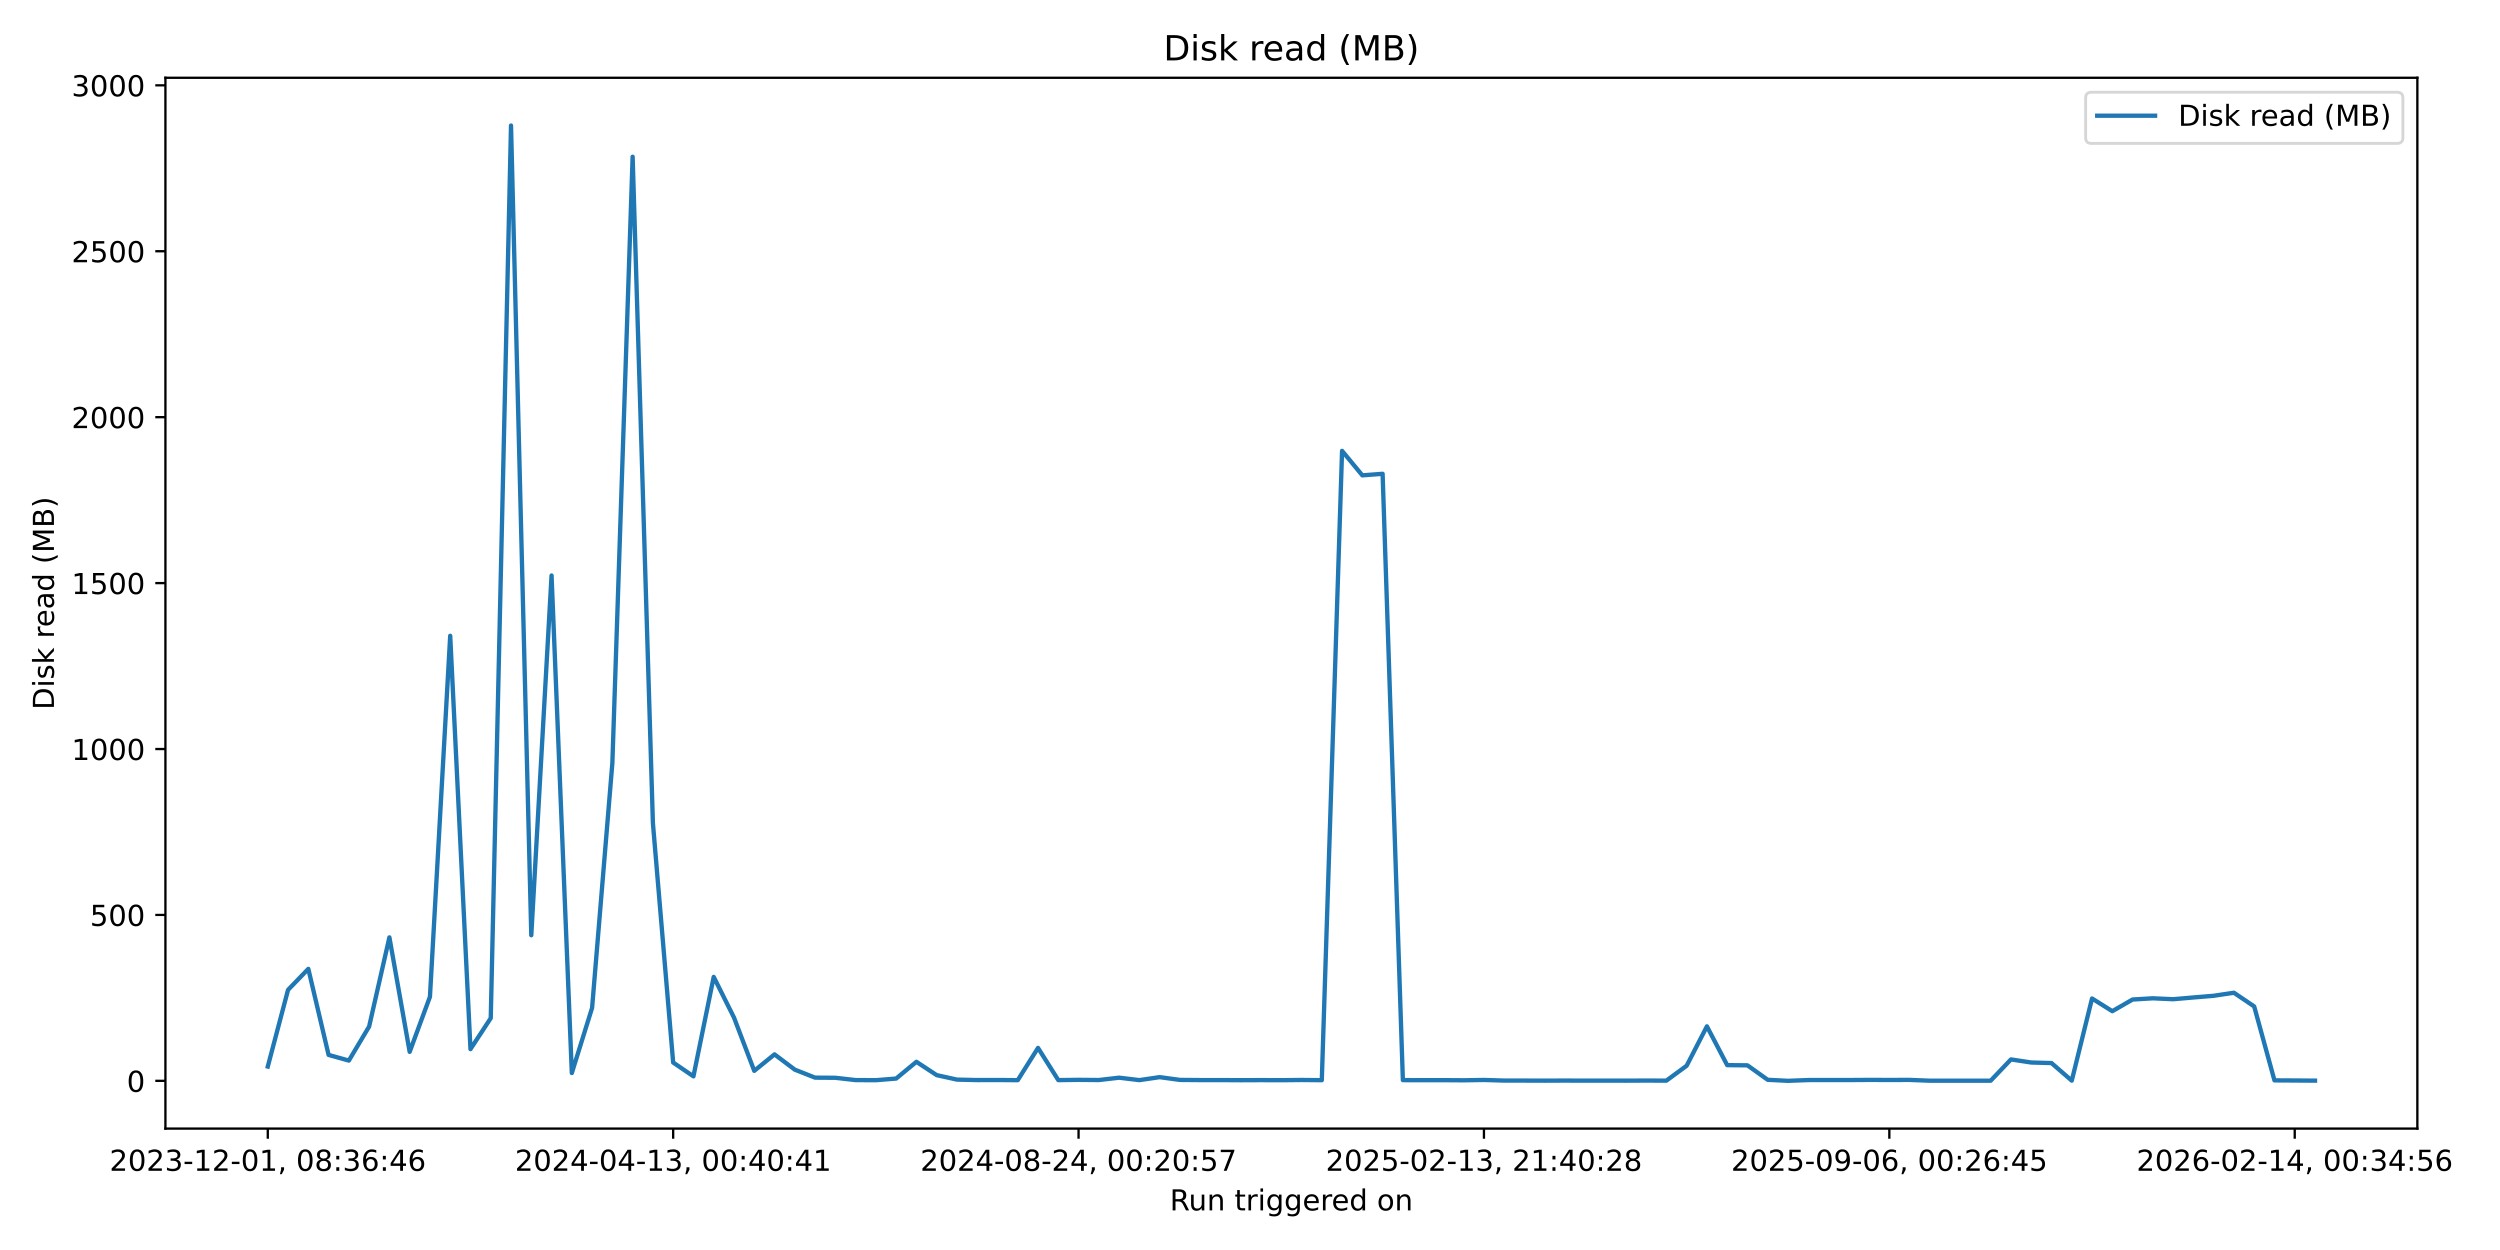
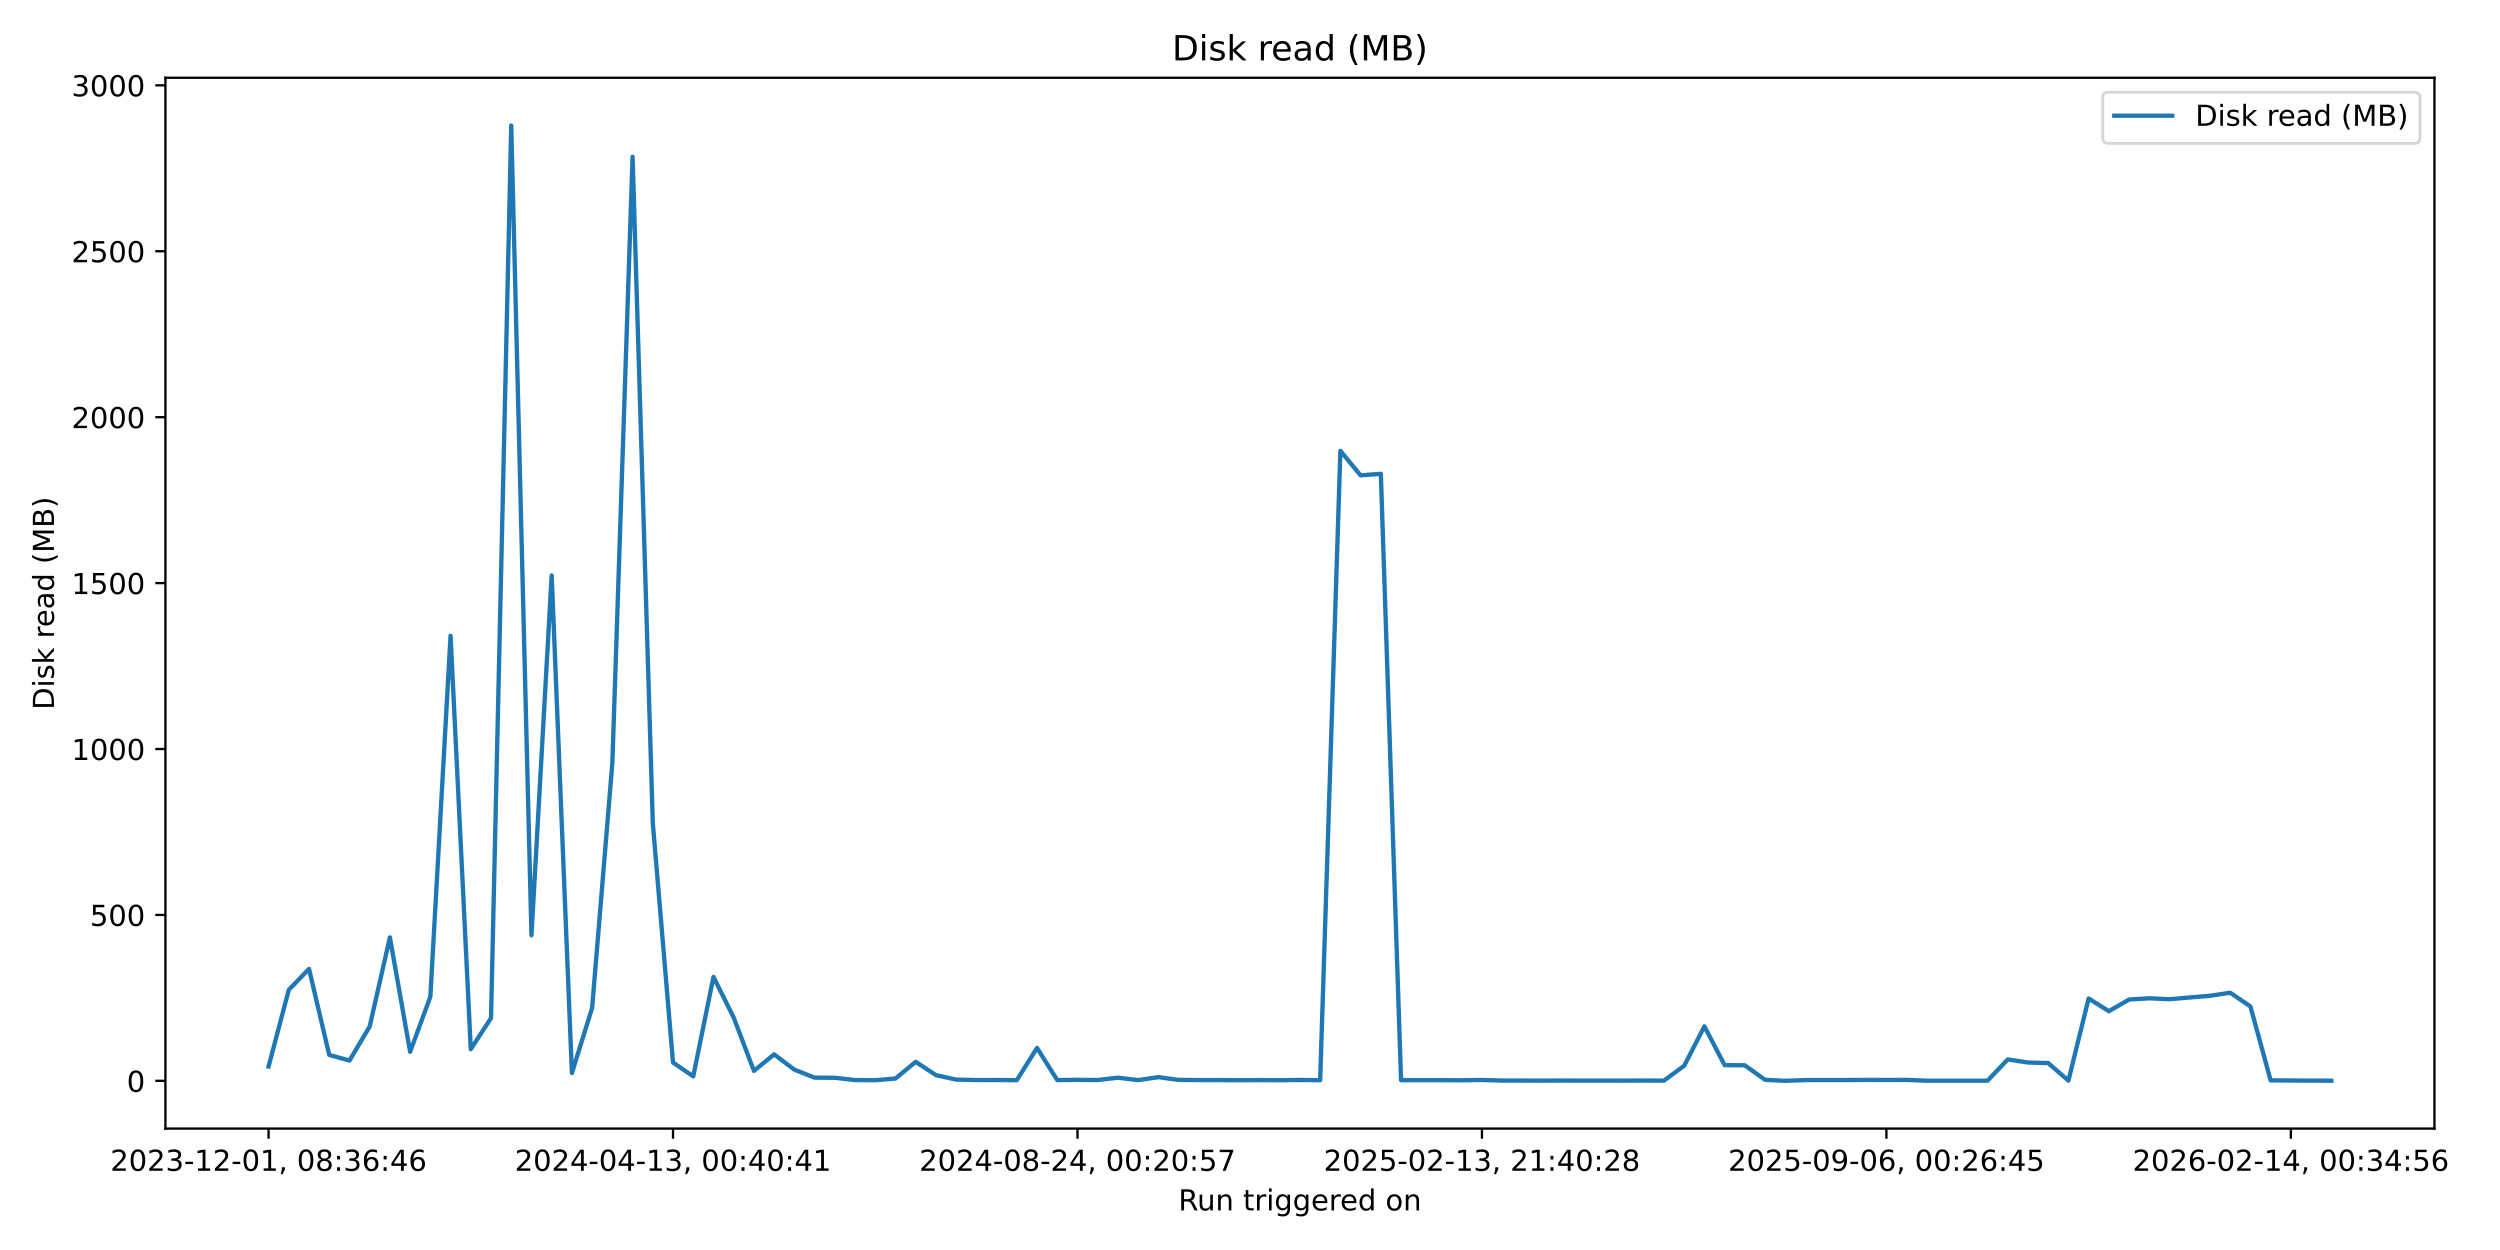
<svg xmlns="http://www.w3.org/2000/svg" xmlns:xlink="http://www.w3.org/1999/xlink" width="864pt" height="432pt" viewBox="0 0 864 432" version="1.1">
  <defs>
    <style type="text/css">*{stroke-linejoin: round; stroke-linecap: butt}</style>
  </defs>
  <g id="figure_1">
    <g id="patch_1">
      <path d="M 0 432  L 864 432  L 864 0  L 0 0  z " style="fill: #ffffff" />
    </g>
    <g id="axes_1">
      <g id="patch_2">
-         <path d="M 57.17 390.04  L 835.438 390.04  L 835.438 26.88  L 57.17 26.88  z " style="fill: #ffffff" />
+         <path d="M 57.17 390.04  L 841.347 390.04  L 841.347 26.88  L 57.17 26.88  z " style="fill: #ffffff" />
      </g>
      <g id="matplotlib.axis_1">
        <g id="xtick_1">
          <g id="line2d_1">
            <defs>
-               <path id="m6571b3b434" d="M 0 0  L 0 3.5  " style="stroke: #000000; stroke-width: 0.8" />
+               <path id="m4bbc5898ba" d="M 0 0  L 0 3.5  " style="stroke: #000000; stroke-width: 0.8" />
            </defs>
            <g>
-               <use xlink:href="#m6571b3b434" x="92.546" y="390.04" style="stroke: #000000; stroke-width: 0.8" />
+               <use xlink:href="#m4bbc5898ba" x="92.814" y="390.04" style="stroke: #000000; stroke-width: 0.8" />
            </g>
          </g>
          <g id="text_1">
-             <g transform="translate(37.85365 404.6384) scale(0.1 -0.1)">
+             <g transform="translate(38.12223 404.6384) scale(0.1 -0.1)">
              <defs>
                <path id="DejaVuSans-32" d="M 1228 531  L 3431 531  L 3431 0  L 469 0  L 469 531  Q 828 903 1448 1529  Q 2069 2156 2228 2338  Q 2531 2678 2651 2914  Q 2772 3150 2772 3378  Q 2772 3750 2511 3984  Q 2250 4219 1831 4219  Q 1534 4219 1204 4116  Q 875 4013 500 3803  L 500 4441  Q 881 4594 1212 4672  Q 1544 4750 1819 4750  Q 2544 4750 2975 4387  Q 3406 4025 3406 3419  Q 3406 3131 3298 2873  Q 3191 2616 2906 2266  Q 2828 2175 2409 1742  Q 1991 1309 1228 531  z " transform="scale(0.015625)" />
                <path id="DejaVuSans-30" d="M 2034 4250  Q 1547 4250 1301 3770  Q 1056 3291 1056 2328  Q 1056 1369 1301 889  Q 1547 409 2034 409  Q 2525 409 2770 889  Q 3016 1369 3016 2328  Q 3016 3291 2770 3770  Q 2525 4250 2034 4250  z M 2034 4750  Q 2819 4750 3233 4129  Q 3647 3509 3647 2328  Q 3647 1150 3233 529  Q 2819 -91 2034 -91  Q 1250 -91 836 529  Q 422 1150 422 2328  Q 422 3509 836 4129  Q 1250 4750 2034 4750  z " transform="scale(0.015625)" />
                <path id="DejaVuSans-33" d="M 2597 2516  Q 3050 2419 3304 2112  Q 3559 1806 3559 1356  Q 3559 666 3084 287  Q 2609 -91 1734 -91  Q 1441 -91 1130 -33  Q 819 25 488 141  L 488 750  Q 750 597 1062 519  Q 1375 441 1716 441  Q 2309 441 2620 675  Q 2931 909 2931 1356  Q 2931 1769 2642 2001  Q 2353 2234 1838 2234  L 1294 2234  L 1294 2753  L 1863 2753  Q 2328 2753 2575 2939  Q 2822 3125 2822 3475  Q 2822 3834 2567 4026  Q 2313 4219 1838 4219  Q 1578 4219 1281 4162  Q 984 4106 628 3988  L 628 4550  Q 988 4650 1302 4700  Q 1616 4750 1894 4750  Q 2613 4750 3031 4423  Q 3450 4097 3450 3541  Q 3450 3153 3228 2886  Q 3006 2619 2597 2516  z " transform="scale(0.015625)" />
                <path id="DejaVuSans-2d" d="M 313 2009  L 1997 2009  L 1997 1497  L 313 1497  L 313 2009  z " transform="scale(0.015625)" />
                <path id="DejaVuSans-31" d="M 794 531  L 1825 531  L 1825 4091  L 703 3866  L 703 4441  L 1819 4666  L 2450 4666  L 2450 531  L 3481 531  L 3481 0  L 794 0  L 794 531  z " transform="scale(0.015625)" />
                <path id="DejaVuSans-2c" d="M 750 794  L 1409 794  L 1409 256  L 897 -744  L 494 -744  L 750 256  L 750 794  z " transform="scale(0.015625)" />
                <path id="DejaVuSans-20" transform="scale(0.015625)" />
                <path id="DejaVuSans-38" d="M 2034 2216  Q 1584 2216 1326 1975  Q 1069 1734 1069 1313  Q 1069 891 1326 650  Q 1584 409 2034 409  Q 2484 409 2743 651  Q 3003 894 3003 1313  Q 3003 1734 2745 1975  Q 2488 2216 2034 2216  z M 1403 2484  Q 997 2584 770 2862  Q 544 3141 544 3541  Q 544 4100 942 4425  Q 1341 4750 2034 4750  Q 2731 4750 3128 4425  Q 3525 4100 3525 3541  Q 3525 3141 3298 2862  Q 3072 2584 2669 2484  Q 3125 2378 3379 2068  Q 3634 1759 3634 1313  Q 3634 634 3220 271  Q 2806 -91 2034 -91  Q 1263 -91 848 271  Q 434 634 434 1313  Q 434 1759 690 2068  Q 947 2378 1403 2484  z M 1172 3481  Q 1172 3119 1398 2916  Q 1625 2713 2034 2713  Q 2441 2713 2670 2916  Q 2900 3119 2900 3481  Q 2900 3844 2670 4047  Q 2441 4250 2034 4250  Q 1625 4250 1398 4047  Q 1172 3844 1172 3481  z " transform="scale(0.015625)" />
                <path id="DejaVuSans-3a" d="M 750 794  L 1409 794  L 1409 0  L 750 0  L 750 794  z M 750 3309  L 1409 3309  L 1409 2516  L 750 2516  L 750 3309  z " transform="scale(0.015625)" />
                <path id="DejaVuSans-36" d="M 2113 2584  Q 1688 2584 1439 2293  Q 1191 2003 1191 1497  Q 1191 994 1439 701  Q 1688 409 2113 409  Q 2538 409 2786 701  Q 3034 994 3034 1497  Q 3034 2003 2786 2293  Q 2538 2584 2113 2584  z M 3366 4563  L 3366 3988  Q 3128 4100 2886 4159  Q 2644 4219 2406 4219  Q 1781 4219 1451 3797  Q 1122 3375 1075 2522  Q 1259 2794 1537 2939  Q 1816 3084 2150 3084  Q 2853 3084 3261 2657  Q 3669 2231 3669 1497  Q 3669 778 3244 343  Q 2819 -91 2113 -91  Q 1303 -91 875 529  Q 447 1150 447 2328  Q 447 3434 972 4092  Q 1497 4750 2381 4750  Q 2619 4750 2861 4703  Q 3103 4656 3366 4563  z " transform="scale(0.015625)" />
                <path id="DejaVuSans-34" d="M 2419 4116  L 825 1625  L 2419 1625  L 2419 4116  z M 2253 4666  L 3047 4666  L 3047 1625  L 3713 1625  L 3713 1100  L 3047 1100  L 3047 0  L 2419 0  L 2419 1100  L 313 1100  L 313 1709  L 2253 4666  z " transform="scale(0.015625)" />
              </defs>
              <use xlink:href="#DejaVuSans-32" />
              <use xlink:href="#DejaVuSans-30" transform="translate(63.62305 0)" />
              <use xlink:href="#DejaVuSans-32" transform="translate(127.2461 0)" />
              <use xlink:href="#DejaVuSans-33" transform="translate(190.8691 0)" />
              <use xlink:href="#DejaVuSans-2d" transform="translate(254.4922 0)" />
              <use xlink:href="#DejaVuSans-31" transform="translate(290.5762 0)" />
              <use xlink:href="#DejaVuSans-32" transform="translate(354.1992 0)" />
              <use xlink:href="#DejaVuSans-2d" transform="translate(417.8223 0)" />
              <use xlink:href="#DejaVuSans-30" transform="translate(453.9062 0)" />
              <use xlink:href="#DejaVuSans-31" transform="translate(517.5293 0)" />
              <use xlink:href="#DejaVuSans-2c" transform="translate(581.1523 0)" />
              <use xlink:href="#DejaVuSans-20" transform="translate(612.9395 0)" />
              <use xlink:href="#DejaVuSans-30" transform="translate(644.7266 0)" />
              <use xlink:href="#DejaVuSans-38" transform="translate(708.3496 0)" />
              <use xlink:href="#DejaVuSans-3a" transform="translate(771.9727 0)" />
              <use xlink:href="#DejaVuSans-33" transform="translate(805.6641 0)" />
              <use xlink:href="#DejaVuSans-36" transform="translate(869.2871 0)" />
              <use xlink:href="#DejaVuSans-3a" transform="translate(932.9102 0)" />
              <use xlink:href="#DejaVuSans-34" transform="translate(966.6016 0)" />
              <use xlink:href="#DejaVuSans-36" transform="translate(1030.225 0)" />
            </g>
          </g>
        </g>
        <g id="xtick_2">
          <g id="line2d_2">
            <g>
-               <use xlink:href="#m6571b3b434" x="232.648" y="390.04" style="stroke: #000000; stroke-width: 0.8" />
+               <use xlink:href="#m4bbc5898ba" x="232.596" y="390.04" style="stroke: #000000; stroke-width: 0.8" />
            </g>
          </g>
          <g id="text_2">
-             <g transform="translate(177.956 404.6384) scale(0.1 -0.1)">
+             <g transform="translate(177.9043 404.6384) scale(0.1 -0.1)">
              <use xlink:href="#DejaVuSans-32" />
              <use xlink:href="#DejaVuSans-30" transform="translate(63.62305 0)" />
              <use xlink:href="#DejaVuSans-32" transform="translate(127.2461 0)" />
              <use xlink:href="#DejaVuSans-34" transform="translate(190.8691 0)" />
              <use xlink:href="#DejaVuSans-2d" transform="translate(254.4922 0)" />
              <use xlink:href="#DejaVuSans-30" transform="translate(290.5762 0)" />
              <use xlink:href="#DejaVuSans-34" transform="translate(354.1992 0)" />
              <use xlink:href="#DejaVuSans-2d" transform="translate(417.8223 0)" />
              <use xlink:href="#DejaVuSans-31" transform="translate(453.9062 0)" />
              <use xlink:href="#DejaVuSans-33" transform="translate(517.5293 0)" />
              <use xlink:href="#DejaVuSans-2c" transform="translate(581.1523 0)" />
              <use xlink:href="#DejaVuSans-20" transform="translate(612.9395 0)" />
              <use xlink:href="#DejaVuSans-30" transform="translate(644.7266 0)" />
              <use xlink:href="#DejaVuSans-30" transform="translate(708.3496 0)" />
              <use xlink:href="#DejaVuSans-3a" transform="translate(771.9727 0)" />
              <use xlink:href="#DejaVuSans-34" transform="translate(805.6641 0)" />
              <use xlink:href="#DejaVuSans-30" transform="translate(869.2871 0)" />
              <use xlink:href="#DejaVuSans-3a" transform="translate(932.9102 0)" />
              <use xlink:href="#DejaVuSans-34" transform="translate(966.6016 0)" />
              <use xlink:href="#DejaVuSans-31" transform="translate(1030.225 0)" />
            </g>
          </g>
        </g>
        <g id="xtick_3">
          <g id="line2d_3">
            <g>
-               <use xlink:href="#m6571b3b434" x="372.75" y="390.04" style="stroke: #000000; stroke-width: 0.8" />
+               <use xlink:href="#m4bbc5898ba" x="372.378" y="390.04" style="stroke: #000000; stroke-width: 0.8" />
            </g>
          </g>
          <g id="text_3">
-             <g transform="translate(318.0583 404.6384) scale(0.1 -0.1)">
+             <g transform="translate(317.6863 404.6384) scale(0.1 -0.1)">
              <defs>
                <path id="DejaVuSans-35" d="M 691 4666  L 3169 4666  L 3169 4134  L 1269 4134  L 1269 2991  Q 1406 3038 1543 3061  Q 1681 3084 1819 3084  Q 2600 3084 3056 2656  Q 3513 2228 3513 1497  Q 3513 744 3044 326  Q 2575 -91 1722 -91  Q 1428 -91 1123 -41  Q 819 9 494 109  L 494 744  Q 775 591 1075 516  Q 1375 441 1709 441  Q 2250 441 2565 725  Q 2881 1009 2881 1497  Q 2881 1984 2565 2268  Q 2250 2553 1709 2553  Q 1456 2553 1204 2497  Q 953 2441 691 2322  L 691 4666  z " transform="scale(0.015625)" />
                <path id="DejaVuSans-37" d="M 525 4666  L 3525 4666  L 3525 4397  L 1831 0  L 1172 0  L 2766 4134  L 525 4134  L 525 4666  z " transform="scale(0.015625)" />
              </defs>
              <use xlink:href="#DejaVuSans-32" />
              <use xlink:href="#DejaVuSans-30" transform="translate(63.62305 0)" />
              <use xlink:href="#DejaVuSans-32" transform="translate(127.2461 0)" />
              <use xlink:href="#DejaVuSans-34" transform="translate(190.8691 0)" />
              <use xlink:href="#DejaVuSans-2d" transform="translate(254.4922 0)" />
              <use xlink:href="#DejaVuSans-30" transform="translate(290.5762 0)" />
              <use xlink:href="#DejaVuSans-38" transform="translate(354.1992 0)" />
              <use xlink:href="#DejaVuSans-2d" transform="translate(417.8223 0)" />
              <use xlink:href="#DejaVuSans-32" transform="translate(453.9062 0)" />
              <use xlink:href="#DejaVuSans-34" transform="translate(517.5293 0)" />
              <use xlink:href="#DejaVuSans-2c" transform="translate(581.1523 0)" />
              <use xlink:href="#DejaVuSans-20" transform="translate(612.9395 0)" />
              <use xlink:href="#DejaVuSans-30" transform="translate(644.7266 0)" />
              <use xlink:href="#DejaVuSans-30" transform="translate(708.3496 0)" />
              <use xlink:href="#DejaVuSans-3a" transform="translate(771.9727 0)" />
              <use xlink:href="#DejaVuSans-32" transform="translate(805.6641 0)" />
              <use xlink:href="#DejaVuSans-30" transform="translate(869.2871 0)" />
              <use xlink:href="#DejaVuSans-3a" transform="translate(932.9102 0)" />
              <use xlink:href="#DejaVuSans-35" transform="translate(966.6016 0)" />
              <use xlink:href="#DejaVuSans-37" transform="translate(1030.225 0)" />
            </g>
          </g>
        </g>
        <g id="xtick_4">
          <g id="line2d_4">
            <g>
-               <use xlink:href="#m6571b3b434" x="512.853" y="390.04" style="stroke: #000000; stroke-width: 0.8" />
+               <use xlink:href="#m4bbc5898ba" x="512.161" y="390.04" style="stroke: #000000; stroke-width: 0.8" />
            </g>
          </g>
          <g id="text_4">
-             <g transform="translate(458.1606 404.6384) scale(0.1 -0.1)">
+             <g transform="translate(457.4683 404.6384) scale(0.1 -0.1)">
              <use xlink:href="#DejaVuSans-32" />
              <use xlink:href="#DejaVuSans-30" transform="translate(63.62305 0)" />
              <use xlink:href="#DejaVuSans-32" transform="translate(127.2461 0)" />
              <use xlink:href="#DejaVuSans-35" transform="translate(190.8691 0)" />
              <use xlink:href="#DejaVuSans-2d" transform="translate(254.4922 0)" />
              <use xlink:href="#DejaVuSans-30" transform="translate(290.5762 0)" />
              <use xlink:href="#DejaVuSans-32" transform="translate(354.1992 0)" />
              <use xlink:href="#DejaVuSans-2d" transform="translate(417.8223 0)" />
              <use xlink:href="#DejaVuSans-31" transform="translate(453.9062 0)" />
              <use xlink:href="#DejaVuSans-33" transform="translate(517.5293 0)" />
              <use xlink:href="#DejaVuSans-2c" transform="translate(581.1523 0)" />
              <use xlink:href="#DejaVuSans-20" transform="translate(612.9395 0)" />
              <use xlink:href="#DejaVuSans-32" transform="translate(644.7266 0)" />
              <use xlink:href="#DejaVuSans-31" transform="translate(708.3496 0)" />
              <use xlink:href="#DejaVuSans-3a" transform="translate(771.9727 0)" />
              <use xlink:href="#DejaVuSans-34" transform="translate(805.6641 0)" />
              <use xlink:href="#DejaVuSans-30" transform="translate(869.2871 0)" />
              <use xlink:href="#DejaVuSans-3a" transform="translate(932.9102 0)" />
              <use xlink:href="#DejaVuSans-32" transform="translate(966.6016 0)" />
              <use xlink:href="#DejaVuSans-38" transform="translate(1030.225 0)" />
            </g>
          </g>
        </g>
        <g id="xtick_5">
          <g id="line2d_5">
            <g>
-               <use xlink:href="#m6571b3b434" x="652.955" y="390.04" style="stroke: #000000; stroke-width: 0.8" />
+               <use xlink:href="#m4bbc5898ba" x="651.943" y="390.04" style="stroke: #000000; stroke-width: 0.8" />
            </g>
          </g>
          <g id="text_5">
-             <g transform="translate(598.2629 404.6384) scale(0.1 -0.1)">
+             <g transform="translate(597.2504 404.6384) scale(0.1 -0.1)">
              <defs>
                <path id="DejaVuSans-39" d="M 703 97  L 703 672  Q 941 559 1184 500  Q 1428 441 1663 441  Q 2288 441 2617 861  Q 2947 1281 2994 2138  Q 2813 1869 2534 1725  Q 2256 1581 1919 1581  Q 1219 1581 811 2004  Q 403 2428 403 3163  Q 403 3881 828 4315  Q 1253 4750 1959 4750  Q 2769 4750 3195 4129  Q 3622 3509 3622 2328  Q 3622 1225 3098 567  Q 2575 -91 1691 -91  Q 1453 -91 1209 -44  Q 966 3 703 97  z M 1959 2075  Q 2384 2075 2632 2365  Q 2881 2656 2881 3163  Q 2881 3666 2632 3958  Q 2384 4250 1959 4250  Q 1534 4250 1286 3958  Q 1038 3666 1038 3163  Q 1038 2656 1286 2365  Q 1534 2075 1959 2075  z " transform="scale(0.015625)" />
              </defs>
              <use xlink:href="#DejaVuSans-32" />
              <use xlink:href="#DejaVuSans-30" transform="translate(63.62305 0)" />
              <use xlink:href="#DejaVuSans-32" transform="translate(127.2461 0)" />
              <use xlink:href="#DejaVuSans-35" transform="translate(190.8691 0)" />
              <use xlink:href="#DejaVuSans-2d" transform="translate(254.4922 0)" />
              <use xlink:href="#DejaVuSans-30" transform="translate(290.5762 0)" />
              <use xlink:href="#DejaVuSans-39" transform="translate(354.1992 0)" />
              <use xlink:href="#DejaVuSans-2d" transform="translate(417.8223 0)" />
              <use xlink:href="#DejaVuSans-30" transform="translate(453.9062 0)" />
              <use xlink:href="#DejaVuSans-36" transform="translate(517.5293 0)" />
              <use xlink:href="#DejaVuSans-2c" transform="translate(581.1523 0)" />
              <use xlink:href="#DejaVuSans-20" transform="translate(612.9395 0)" />
              <use xlink:href="#DejaVuSans-30" transform="translate(644.7266 0)" />
              <use xlink:href="#DejaVuSans-30" transform="translate(708.3496 0)" />
              <use xlink:href="#DejaVuSans-3a" transform="translate(771.9727 0)" />
              <use xlink:href="#DejaVuSans-32" transform="translate(805.6641 0)" />
              <use xlink:href="#DejaVuSans-36" transform="translate(869.2871 0)" />
              <use xlink:href="#DejaVuSans-3a" transform="translate(932.9102 0)" />
              <use xlink:href="#DejaVuSans-34" transform="translate(966.6016 0)" />
              <use xlink:href="#DejaVuSans-35" transform="translate(1030.225 0)" />
            </g>
          </g>
        </g>
        <g id="xtick_6">
          <g id="line2d_6">
            <g>
-               <use xlink:href="#m6571b3b434" x="793.057" y="390.04" style="stroke: #000000; stroke-width: 0.8" />
+               <use xlink:href="#m4bbc5898ba" x="791.725" y="390.04" style="stroke: #000000; stroke-width: 0.8" />
            </g>
          </g>
          <g id="text_6">
-             <g transform="translate(738.3652 404.6384) scale(0.1 -0.1)">
+             <g transform="translate(737.0324 404.6384) scale(0.1 -0.1)">
              <use xlink:href="#DejaVuSans-32" />
              <use xlink:href="#DejaVuSans-30" transform="translate(63.62305 0)" />
              <use xlink:href="#DejaVuSans-32" transform="translate(127.2461 0)" />
              <use xlink:href="#DejaVuSans-36" transform="translate(190.8691 0)" />
              <use xlink:href="#DejaVuSans-2d" transform="translate(254.4922 0)" />
              <use xlink:href="#DejaVuSans-30" transform="translate(290.5762 0)" />
              <use xlink:href="#DejaVuSans-32" transform="translate(354.1992 0)" />
              <use xlink:href="#DejaVuSans-2d" transform="translate(417.8223 0)" />
              <use xlink:href="#DejaVuSans-31" transform="translate(453.9062 0)" />
              <use xlink:href="#DejaVuSans-34" transform="translate(517.5293 0)" />
              <use xlink:href="#DejaVuSans-2c" transform="translate(581.1523 0)" />
              <use xlink:href="#DejaVuSans-20" transform="translate(612.9395 0)" />
              <use xlink:href="#DejaVuSans-30" transform="translate(644.7266 0)" />
              <use xlink:href="#DejaVuSans-30" transform="translate(708.3496 0)" />
              <use xlink:href="#DejaVuSans-3a" transform="translate(771.9727 0)" />
              <use xlink:href="#DejaVuSans-33" transform="translate(805.6641 0)" />
              <use xlink:href="#DejaVuSans-34" transform="translate(869.2871 0)" />
              <use xlink:href="#DejaVuSans-3a" transform="translate(932.9102 0)" />
              <use xlink:href="#DejaVuSans-35" transform="translate(966.6016 0)" />
              <use xlink:href="#DejaVuSans-36" transform="translate(1030.225 0)" />
            </g>
          </g>
        </g>
        <g id="text_7">
-           <g transform="translate(404.2878 418.3166) scale(0.1 -0.1)">
+           <g transform="translate(407.2422 418.3166) scale(0.1 -0.1)">
            <defs>
              <path id="DejaVuSans-52" d="M 2841 2188  Q 3044 2119 3236 1894  Q 3428 1669 3622 1275  L 4263 0  L 3584 0  L 2988 1197  Q 2756 1666 2539 1819  Q 2322 1972 1947 1972  L 1259 1972  L 1259 0  L 628 0  L 628 4666  L 2053 4666  Q 2853 4666 3247 4331  Q 3641 3997 3641 3322  Q 3641 2881 3436 2590  Q 3231 2300 2841 2188  z M 1259 4147  L 1259 2491  L 2053 2491  Q 2509 2491 2742 2702  Q 2975 2913 2975 3322  Q 2975 3731 2742 3939  Q 2509 4147 2053 4147  L 1259 4147  z " transform="scale(0.015625)" />
              <path id="DejaVuSans-75" d="M 544 1381  L 544 3500  L 1119 3500  L 1119 1403  Q 1119 906 1312 657  Q 1506 409 1894 409  Q 2359 409 2629 706  Q 2900 1003 2900 1516  L 2900 3500  L 3475 3500  L 3475 0  L 2900 0  L 2900 538  Q 2691 219 2414 64  Q 2138 -91 1772 -91  Q 1169 -91 856 284  Q 544 659 544 1381  z M 1991 3584  L 1991 3584  z " transform="scale(0.015625)" />
              <path id="DejaVuSans-6e" d="M 3513 2113  L 3513 0  L 2938 0  L 2938 2094  Q 2938 2591 2744 2837  Q 2550 3084 2163 3084  Q 1697 3084 1428 2787  Q 1159 2491 1159 1978  L 1159 0  L 581 0  L 581 3500  L 1159 3500  L 1159 2956  Q 1366 3272 1645 3428  Q 1925 3584 2291 3584  Q 2894 3584 3203 3211  Q 3513 2838 3513 2113  z " transform="scale(0.015625)" />
              <path id="DejaVuSans-74" d="M 1172 4494  L 1172 3500  L 2356 3500  L 2356 3053  L 1172 3053  L 1172 1153  Q 1172 725 1289 603  Q 1406 481 1766 481  L 2356 481  L 2356 0  L 1766 0  Q 1100 0 847 248  Q 594 497 594 1153  L 594 3053  L 172 3053  L 172 3500  L 594 3500  L 594 4494  L 1172 4494  z " transform="scale(0.015625)" />
              <path id="DejaVuSans-72" d="M 2631 2963  Q 2534 3019 2420 3045  Q 2306 3072 2169 3072  Q 1681 3072 1420 2755  Q 1159 2438 1159 1844  L 1159 0  L 581 0  L 581 3500  L 1159 3500  L 1159 2956  Q 1341 3275 1631 3429  Q 1922 3584 2338 3584  Q 2397 3584 2469 3576  Q 2541 3569 2628 3553  L 2631 2963  z " transform="scale(0.015625)" />
              <path id="DejaVuSans-69" d="M 603 3500  L 1178 3500  L 1178 0  L 603 0  L 603 3500  z M 603 4863  L 1178 4863  L 1178 4134  L 603 4134  L 603 4863  z " transform="scale(0.015625)" />
              <path id="DejaVuSans-67" d="M 2906 1791  Q 2906 2416 2648 2759  Q 2391 3103 1925 3103  Q 1463 3103 1205 2759  Q 947 2416 947 1791  Q 947 1169 1205 825  Q 1463 481 1925 481  Q 2391 481 2648 825  Q 2906 1169 2906 1791  z M 3481 434  Q 3481 -459 3084 -895  Q 2688 -1331 1869 -1331  Q 1566 -1331 1297 -1286  Q 1028 -1241 775 -1147  L 775 -588  Q 1028 -725 1275 -790  Q 1522 -856 1778 -856  Q 2344 -856 2625 -561  Q 2906 -266 2906 331  L 2906 616  Q 2728 306 2450 153  Q 2172 0 1784 0  Q 1141 0 747 490  Q 353 981 353 1791  Q 353 2603 747 3093  Q 1141 3584 1784 3584  Q 2172 3584 2450 3431  Q 2728 3278 2906 2969  L 2906 3500  L 3481 3500  L 3481 434  z " transform="scale(0.015625)" />
              <path id="DejaVuSans-65" d="M 3597 1894  L 3597 1613  L 953 1613  Q 991 1019 1311 708  Q 1631 397 2203 397  Q 2534 397 2845 478  Q 3156 559 3463 722  L 3463 178  Q 3153 47 2828 -22  Q 2503 -91 2169 -91  Q 1331 -91 842 396  Q 353 884 353 1716  Q 353 2575 817 3079  Q 1281 3584 2069 3584  Q 2775 3584 3186 3129  Q 3597 2675 3597 1894  z M 3022 2063  Q 3016 2534 2758 2815  Q 2500 3097 2075 3097  Q 1594 3097 1305 2825  Q 1016 2553 972 2059  L 3022 2063  z " transform="scale(0.015625)" />
              <path id="DejaVuSans-64" d="M 2906 2969  L 2906 4863  L 3481 4863  L 3481 0  L 2906 0  L 2906 525  Q 2725 213 2448 61  Q 2172 -91 1784 -91  Q 1150 -91 751 415  Q 353 922 353 1747  Q 353 2572 751 3078  Q 1150 3584 1784 3584  Q 2172 3584 2448 3432  Q 2725 3281 2906 2969  z M 947 1747  Q 947 1113 1208 752  Q 1469 391 1925 391  Q 2381 391 2643 752  Q 2906 1113 2906 1747  Q 2906 2381 2643 2742  Q 2381 3103 1925 3103  Q 1469 3103 1208 2742  Q 947 2381 947 1747  z " transform="scale(0.015625)" />
              <path id="DejaVuSans-6f" d="M 1959 3097  Q 1497 3097 1228 2736  Q 959 2375 959 1747  Q 959 1119 1226 758  Q 1494 397 1959 397  Q 2419 397 2687 759  Q 2956 1122 2956 1747  Q 2956 2369 2687 2733  Q 2419 3097 1959 3097  z M 1959 3584  Q 2709 3584 3137 3096  Q 3566 2609 3566 1747  Q 3566 888 3137 398  Q 2709 -91 1959 -91  Q 1206 -91 779 398  Q 353 888 353 1747  Q 353 2609 779 3096  Q 1206 3584 1959 3584  z " transform="scale(0.015625)" />
            </defs>
            <use xlink:href="#DejaVuSans-52" />
            <use xlink:href="#DejaVuSans-75" transform="translate(64.98242 0)" />
            <use xlink:href="#DejaVuSans-6e" transform="translate(128.3613 0)" />
            <use xlink:href="#DejaVuSans-20" transform="translate(191.7402 0)" />
            <use xlink:href="#DejaVuSans-74" transform="translate(223.5273 0)" />
            <use xlink:href="#DejaVuSans-72" transform="translate(262.7363 0)" />
            <use xlink:href="#DejaVuSans-69" transform="translate(303.8496 0)" />
            <use xlink:href="#DejaVuSans-67" transform="translate(331.6328 0)" />
            <use xlink:href="#DejaVuSans-67" transform="translate(395.1094 0)" />
            <use xlink:href="#DejaVuSans-65" transform="translate(458.5859 0)" />
            <use xlink:href="#DejaVuSans-72" transform="translate(520.1094 0)" />
            <use xlink:href="#DejaVuSans-65" transform="translate(558.9727 0)" />
            <use xlink:href="#DejaVuSans-64" transform="translate(620.4961 0)" />
            <use xlink:href="#DejaVuSans-20" transform="translate(683.9727 0)" />
            <use xlink:href="#DejaVuSans-6f" transform="translate(715.7598 0)" />
            <use xlink:href="#DejaVuSans-6e" transform="translate(776.9414 0)" />
          </g>
        </g>
      </g>
      <g id="matplotlib.axis_2">
        <g id="ytick_1">
          <g id="line2d_7">
            <defs>
-               <path id="m01094998a3" d="M 0 0  L -3.5 0  " style="stroke: #000000; stroke-width: 0.8" />
+               <path id="mcb32ea2fd3" d="M 0 0  L -3.5 0  " style="stroke: #000000; stroke-width: 0.8" />
            </defs>
            <g>
-               <use xlink:href="#m01094998a3" x="57.17" y="373.543" style="stroke: #000000; stroke-width: 0.8" />
+               <use xlink:href="#mcb32ea2fd3" x="57.17" y="373.543" style="stroke: #000000; stroke-width: 0.8" />
            </g>
          </g>
          <g id="text_8">
            <g transform="translate(43.8075 377.3423) scale(0.1 -0.1)">
              <use xlink:href="#DejaVuSans-30" />
            </g>
          </g>
        </g>
        <g id="ytick_2">
          <g id="line2d_8">
            <g>
-               <use xlink:href="#m01094998a3" x="57.17" y="316.201" style="stroke: #000000; stroke-width: 0.8" />
+               <use xlink:href="#mcb32ea2fd3" x="57.17" y="316.201" style="stroke: #000000; stroke-width: 0.8" />
            </g>
          </g>
          <g id="text_9">
            <g transform="translate(31.0825 319.9998) scale(0.1 -0.1)">
              <use xlink:href="#DejaVuSans-35" />
              <use xlink:href="#DejaVuSans-30" transform="translate(63.62305 0)" />
              <use xlink:href="#DejaVuSans-30" transform="translate(127.2461 0)" />
            </g>
          </g>
        </g>
        <g id="ytick_3">
          <g id="line2d_9">
            <g>
-               <use xlink:href="#m01094998a3" x="57.17" y="258.858" style="stroke: #000000; stroke-width: 0.8" />
+               <use xlink:href="#mcb32ea2fd3" x="57.17" y="258.858" style="stroke: #000000; stroke-width: 0.8" />
            </g>
          </g>
          <g id="text_10">
            <g transform="translate(24.72 262.6573) scale(0.1 -0.1)">
              <use xlink:href="#DejaVuSans-31" />
              <use xlink:href="#DejaVuSans-30" transform="translate(63.62305 0)" />
              <use xlink:href="#DejaVuSans-30" transform="translate(127.2461 0)" />
              <use xlink:href="#DejaVuSans-30" transform="translate(190.8691 0)" />
            </g>
          </g>
        </g>
        <g id="ytick_4">
          <g id="line2d_10">
            <g>
-               <use xlink:href="#m01094998a3" x="57.17" y="201.516" style="stroke: #000000; stroke-width: 0.8" />
+               <use xlink:href="#mcb32ea2fd3" x="57.17" y="201.516" style="stroke: #000000; stroke-width: 0.8" />
            </g>
          </g>
          <g id="text_11">
            <g transform="translate(24.72 205.3148) scale(0.1 -0.1)">
              <use xlink:href="#DejaVuSans-31" />
              <use xlink:href="#DejaVuSans-35" transform="translate(63.62305 0)" />
              <use xlink:href="#DejaVuSans-30" transform="translate(127.2461 0)" />
              <use xlink:href="#DejaVuSans-30" transform="translate(190.8691 0)" />
            </g>
          </g>
        </g>
        <g id="ytick_5">
          <g id="line2d_11">
            <g>
-               <use xlink:href="#m01094998a3" x="57.17" y="144.173" style="stroke: #000000; stroke-width: 0.8" />
+               <use xlink:href="#mcb32ea2fd3" x="57.17" y="144.173" style="stroke: #000000; stroke-width: 0.8" />
            </g>
          </g>
          <g id="text_12">
            <g transform="translate(24.72 147.9723) scale(0.1 -0.1)">
              <use xlink:href="#DejaVuSans-32" />
              <use xlink:href="#DejaVuSans-30" transform="translate(63.62305 0)" />
              <use xlink:href="#DejaVuSans-30" transform="translate(127.2461 0)" />
              <use xlink:href="#DejaVuSans-30" transform="translate(190.8691 0)" />
            </g>
          </g>
        </g>
        <g id="ytick_6">
          <g id="line2d_12">
            <g>
-               <use xlink:href="#m01094998a3" x="57.17" y="86.831" style="stroke: #000000; stroke-width: 0.8" />
+               <use xlink:href="#mcb32ea2fd3" x="57.17" y="86.831" style="stroke: #000000; stroke-width: 0.8" />
            </g>
          </g>
          <g id="text_13">
            <g transform="translate(24.72 90.62985) scale(0.1 -0.1)">
              <use xlink:href="#DejaVuSans-32" />
              <use xlink:href="#DejaVuSans-35" transform="translate(63.62305 0)" />
              <use xlink:href="#DejaVuSans-30" transform="translate(127.2461 0)" />
              <use xlink:href="#DejaVuSans-30" transform="translate(190.8691 0)" />
            </g>
          </g>
        </g>
        <g id="ytick_7">
          <g id="line2d_13">
            <g>
-               <use xlink:href="#m01094998a3" x="57.17" y="29.488" style="stroke: #000000; stroke-width: 0.8" />
+               <use xlink:href="#mcb32ea2fd3" x="57.17" y="29.488" style="stroke: #000000; stroke-width: 0.8" />
            </g>
          </g>
          <g id="text_14">
            <g transform="translate(24.72 33.28736) scale(0.1 -0.1)">
              <use xlink:href="#DejaVuSans-33" />
              <use xlink:href="#DejaVuSans-30" transform="translate(63.62305 0)" />
              <use xlink:href="#DejaVuSans-30" transform="translate(127.2461 0)" />
              <use xlink:href="#DejaVuSans-30" transform="translate(190.8691 0)" />
            </g>
          </g>
        </g>
        <g id="text_15">
          <g transform="translate(18.64031 245.2811) rotate(-90) scale(0.1 -0.1)">
            <defs>
              <path id="DejaVuSans-44" d="M 1259 4147  L 1259 519  L 2022 519  Q 2988 519 3436 956  Q 3884 1394 3884 2338  Q 3884 3275 3436 3711  Q 2988 4147 2022 4147  L 1259 4147  z M 628 4666  L 1925 4666  Q 3281 4666 3915 4102  Q 4550 3538 4550 2338  Q 4550 1131 3912 565  Q 3275 0 1925 0  L 628 0  L 628 4666  z " transform="scale(0.015625)" />
              <path id="DejaVuSans-73" d="M 2834 3397  L 2834 2853  Q 2591 2978 2328 3040  Q 2066 3103 1784 3103  Q 1356 3103 1142 2972  Q 928 2841 928 2578  Q 928 2378 1081 2264  Q 1234 2150 1697 2047  L 1894 2003  Q 2506 1872 2764 1633  Q 3022 1394 3022 966  Q 3022 478 2636 193  Q 2250 -91 1575 -91  Q 1294 -91 989 -36  Q 684 19 347 128  L 347 722  Q 666 556 975 473  Q 1284 391 1588 391  Q 1994 391 2212 530  Q 2431 669 2431 922  Q 2431 1156 2273 1281  Q 2116 1406 1581 1522  L 1381 1569  Q 847 1681 609 1914  Q 372 2147 372 2553  Q 372 3047 722 3315  Q 1072 3584 1716 3584  Q 2034 3584 2315 3537  Q 2597 3491 2834 3397  z " transform="scale(0.015625)" />
              <path id="DejaVuSans-6b" d="M 581 4863  L 1159 4863  L 1159 1991  L 2875 3500  L 3609 3500  L 1753 1863  L 3688 0  L 2938 0  L 1159 1709  L 1159 0  L 581 0  L 581 4863  z " transform="scale(0.015625)" />
              <path id="DejaVuSans-61" d="M 2194 1759  Q 1497 1759 1228 1600  Q 959 1441 959 1056  Q 959 750 1161 570  Q 1363 391 1709 391  Q 2188 391 2477 730  Q 2766 1069 2766 1631  L 2766 1759  L 2194 1759  z M 3341 1997  L 3341 0  L 2766 0  L 2766 531  Q 2569 213 2275 61  Q 1981 -91 1556 -91  Q 1019 -91 701 211  Q 384 513 384 1019  Q 384 1609 779 1909  Q 1175 2209 1959 2209  L 2766 2209  L 2766 2266  Q 2766 2663 2505 2880  Q 2244 3097 1772 3097  Q 1472 3097 1187 3025  Q 903 2953 641 2809  L 641 3341  Q 956 3463 1253 3523  Q 1550 3584 1831 3584  Q 2591 3584 2966 3190  Q 3341 2797 3341 1997  z " transform="scale(0.015625)" />
              <path id="DejaVuSans-28" d="M 1984 4856  Q 1566 4138 1362 3434  Q 1159 2731 1159 2009  Q 1159 1288 1364 580  Q 1569 -128 1984 -844  L 1484 -844  Q 1016 -109 783 600  Q 550 1309 550 2009  Q 550 2706 781 3412  Q 1013 4119 1484 4856  L 1984 4856  z " transform="scale(0.015625)" />
              <path id="DejaVuSans-4d" d="M 628 4666  L 1569 4666  L 2759 1491  L 3956 4666  L 4897 4666  L 4897 0  L 4281 0  L 4281 4097  L 3078 897  L 2444 897  L 1241 4097  L 1241 0  L 628 0  L 628 4666  z " transform="scale(0.015625)" />
              <path id="DejaVuSans-42" d="M 1259 2228  L 1259 519  L 2272 519  Q 2781 519 3026 730  Q 3272 941 3272 1375  Q 3272 1813 3026 2020  Q 2781 2228 2272 2228  L 1259 2228  z M 1259 4147  L 1259 2741  L 2194 2741  Q 2656 2741 2882 2914  Q 3109 3088 3109 3444  Q 3109 3797 2882 3972  Q 2656 4147 2194 4147  L 1259 4147  z M 628 4666  L 2241 4666  Q 2963 4666 3353 4366  Q 3744 4066 3744 3513  Q 3744 3084 3544 2831  Q 3344 2578 2956 2516  Q 3422 2416 3680 2098  Q 3938 1781 3938 1306  Q 3938 681 3513 340  Q 3088 0 2303 0  L 628 0  L 628 4666  z " transform="scale(0.015625)" />
              <path id="DejaVuSans-29" d="M 513 4856  L 1013 4856  Q 1481 4119 1714 3412  Q 1947 2706 1947 2009  Q 1947 1309 1714 600  Q 1481 -109 1013 -844  L 513 -844  Q 928 -128 1133 580  Q 1338 1288 1338 2009  Q 1338 2731 1133 3434  Q 928 4138 513 4856  z " transform="scale(0.015625)" />
            </defs>
            <use xlink:href="#DejaVuSans-44" />
            <use xlink:href="#DejaVuSans-69" transform="translate(77.00195 0)" />
            <use xlink:href="#DejaVuSans-73" transform="translate(104.7852 0)" />
            <use xlink:href="#DejaVuSans-6b" transform="translate(156.8848 0)" />
            <use xlink:href="#DejaVuSans-20" transform="translate(214.7949 0)" />
            <use xlink:href="#DejaVuSans-72" transform="translate(246.582 0)" />
            <use xlink:href="#DejaVuSans-65" transform="translate(285.4453 0)" />
            <use xlink:href="#DejaVuSans-61" transform="translate(346.9688 0)" />
            <use xlink:href="#DejaVuSans-64" transform="translate(408.248 0)" />
            <use xlink:href="#DejaVuSans-20" transform="translate(471.7246 0)" />
            <use xlink:href="#DejaVuSans-28" transform="translate(503.5117 0)" />
            <use xlink:href="#DejaVuSans-4d" transform="translate(542.5254 0)" />
            <use xlink:href="#DejaVuSans-42" transform="translate(628.8047 0)" />
            <use xlink:href="#DejaVuSans-29" transform="translate(697.4082 0)" />
          </g>
        </g>
      </g>
      <g id="line2d_14">
-         <path d="M 92.546 368.596  L 99.551 342.091  L 106.556 334.848  L 113.561 364.574  L 120.566 366.537  L 127.571 354.768  L 134.577 323.963  L 141.582 363.515  L 148.587 344.497  L 155.592 219.738  L 162.597 362.573  L 169.602 351.874  L 176.607 43.387  L 183.612 323.213  L 190.617 198.897  L 197.623 370.832  L 204.628 348.321  L 211.633 263.707  L 218.638 54.175  L 225.643 284.479  L 232.648 367.208  L 239.653 371.985  L 246.658 337.622  L 253.663 351.666  L 260.669 370.079  L 267.674 364.39  L 274.679 369.667  L 281.684 372.433  L 288.689 372.482  L 295.694 373.277  L 302.699 373.313  L 309.704 372.748  L 316.71 366.962  L 323.715 371.564  L 330.72 373.112  L 337.725 373.272  L 344.73 373.25  L 351.735 373.309  L 358.74 362.159  L 365.745 373.285  L 372.75 373.195  L 379.756 373.258  L 386.761 372.45  L 393.766 373.288  L 400.771 372.261  L 407.776 373.216  L 414.781 373.276  L 421.786 373.273  L 428.791 373.318  L 435.797 373.287  L 442.802 373.315  L 449.807 373.241  L 456.812 373.31  L 463.817 155.82  L 470.822 164.281  L 477.827 163.743  L 484.832 373.291  L 491.837 373.303  L 498.843 373.302  L 505.848 373.351  L 512.853 373.235  L 519.858 373.446  L 526.863 373.452  L 533.868 373.477  L 540.873 373.447  L 547.878 373.476  L 554.883 373.464  L 561.889 373.477  L 568.894 373.444  L 575.899 373.47  L 582.904 368.321  L 589.909 354.707  L 596.914 368.11  L 603.919 368.183  L 610.924 373.18  L 617.93 373.533  L 624.935 373.27  L 631.94 373.258  L 638.945 373.262  L 645.95 373.213  L 652.955 373.236  L 659.96 373.215  L 666.965 373.491  L 673.97 373.492  L 680.976 373.482  L 687.981 373.482  L 694.986 366.138  L 701.991 367.203  L 708.996 367.393  L 716.001 373.463  L 723.006 345.082  L 730.011 349.465  L 737.016 345.433  L 744.022 345.014  L 751.027 345.331  L 758.032 344.724  L 765.037 344.144  L 772.042 343.092  L 779.047 347.826  L 786.052 373.376  L 793.057 373.418  L 800.063 373.474  " clip-path="url(#p5e6fd52f3a)" style="fill: none; stroke: #1f77b4; stroke-width: 1.5; stroke-linecap: square" />
+         <path d="M 92.814 368.596  L 99.804 342.091  L 106.793 334.848  L 113.782 364.574  L 120.771 366.537  L 127.76 354.768  L 134.749 323.963  L 141.738 363.515  L 148.727 344.497  L 155.716 219.738  L 162.705 362.573  L 169.695 351.874  L 176.684 43.387  L 183.673 323.213  L 190.662 198.897  L 197.651 370.832  L 204.64 348.321  L 211.629 263.707  L 218.618 54.175  L 225.607 284.479  L 232.596 367.208  L 239.586 371.985  L 246.575 337.622  L 253.564 351.666  L 260.553 370.079  L 267.542 364.39  L 274.531 369.667  L 281.52 372.433  L 288.509 372.482  L 295.498 373.277  L 302.487 373.313  L 309.477 372.748  L 316.466 366.962  L 323.455 371.564  L 330.444 373.112  L 337.433 373.272  L 344.422 373.25  L 351.411 373.309  L 358.4 362.159  L 365.389 373.285  L 372.378 373.195  L 379.368 373.258  L 386.357 372.45  L 393.346 373.288  L 400.335 372.261  L 407.324 373.216  L 414.313 373.276  L 421.302 373.273  L 428.291 373.318  L 435.28 373.287  L 442.269 373.315  L 449.259 373.241  L 456.248 373.31  L 463.237 155.82  L 470.226 164.281  L 477.215 163.743  L 484.204 373.291  L 491.193 373.303  L 498.182 373.302  L 505.171 373.351  L 512.161 373.235  L 519.15 373.446  L 526.139 373.452  L 533.128 373.477  L 540.117 373.447  L 547.106 373.476  L 554.095 373.464  L 561.084 373.477  L 568.073 373.444  L 575.062 373.47  L 582.052 368.321  L 589.041 354.707  L 596.03 368.11  L 603.019 368.183  L 610.008 373.18  L 616.997 373.533  L 623.986 373.27  L 630.975 373.258  L 637.964 373.262  L 644.953 373.213  L 651.943 373.236  L 658.932 373.215  L 665.921 373.491  L 672.91 373.492  L 679.899 373.482  L 686.888 373.482  L 693.877 366.138  L 700.866 367.203  L 707.855 367.393  L 714.844 373.463  L 721.834 345.082  L 728.823 349.465  L 735.812 345.433  L 742.801 345.014  L 749.79 345.331  L 756.779 344.724  L 763.768 344.144  L 770.757 343.092  L 777.746 347.826  L 784.735 373.376  L 791.725 373.418  L 798.714 373.474  L 805.703 373.482  " clip-path="url(#p2acb219338)" style="fill: none; stroke: #1f77b4; stroke-width: 1.5; stroke-linecap: square" />
      </g>
      <g id="patch_3">
        <path d="M 57.17 390.04  L 57.17 26.88  " style="fill: none; stroke: #000000; stroke-width: 0.8; stroke-linejoin: miter; stroke-linecap: square" />
      </g>
      <g id="patch_4">
-         <path d="M 835.438 390.04  L 835.438 26.88  " style="fill: none; stroke: #000000; stroke-width: 0.8; stroke-linejoin: miter; stroke-linecap: square" />
+         <path d="M 841.347 390.04  L 841.347 26.88  " style="fill: none; stroke: #000000; stroke-width: 0.8; stroke-linejoin: miter; stroke-linecap: square" />
      </g>
      <g id="patch_5">
-         <path d="M 57.17 390.04  L 835.438 390.04  " style="fill: none; stroke: #000000; stroke-width: 0.8; stroke-linejoin: miter; stroke-linecap: square" />
+         <path d="M 57.17 390.04  L 841.347 390.04  " style="fill: none; stroke: #000000; stroke-width: 0.8; stroke-linejoin: miter; stroke-linecap: square" />
      </g>
      <g id="patch_6">
-         <path d="M 57.17 26.88  L 835.438 26.88  " style="fill: none; stroke: #000000; stroke-width: 0.8; stroke-linejoin: miter; stroke-linecap: square" />
+         <path d="M 57.17 26.88  L 841.347 26.88  " style="fill: none; stroke: #000000; stroke-width: 0.8; stroke-linejoin: miter; stroke-linecap: square" />
      </g>
      <g id="text_16">
-         <g transform="translate(402.1189 20.88) scale(0.12 -0.12)">
+         <g transform="translate(405.0733 20.88) scale(0.12 -0.12)">
          <use xlink:href="#DejaVuSans-44" />
          <use xlink:href="#DejaVuSans-69" transform="translate(77.00195 0)" />
          <use xlink:href="#DejaVuSans-73" transform="translate(104.7852 0)" />
          <use xlink:href="#DejaVuSans-6b" transform="translate(156.8848 0)" />
          <use xlink:href="#DejaVuSans-20" transform="translate(214.7949 0)" />
          <use xlink:href="#DejaVuSans-72" transform="translate(246.582 0)" />
          <use xlink:href="#DejaVuSans-65" transform="translate(285.4453 0)" />
          <use xlink:href="#DejaVuSans-61" transform="translate(346.9688 0)" />
          <use xlink:href="#DejaVuSans-64" transform="translate(408.248 0)" />
          <use xlink:href="#DejaVuSans-20" transform="translate(471.7246 0)" />
          <use xlink:href="#DejaVuSans-28" transform="translate(503.5117 0)" />
          <use xlink:href="#DejaVuSans-4d" transform="translate(542.5254 0)" />
          <use xlink:href="#DejaVuSans-42" transform="translate(628.8047 0)" />
          <use xlink:href="#DejaVuSans-29" transform="translate(697.4082 0)" />
        </g>
      </g>
      <g id="legend_1">
        <g id="patch_7">
-           <path d="M 722.796 49.558  L 828.438 49.558  Q 830.438 49.558 830.438 47.558  L 830.438 33.88  Q 830.438 31.88 828.438 31.88  L 722.796 31.88  Q 720.796 31.88 720.796 33.88  L 720.796 47.558  Q 720.796 49.558 722.796 49.558  z " style="fill: #ffffff; opacity: 0.8; stroke: #cccccc; stroke-linejoin: miter" />
+           <path d="M 728.705 49.558  L 834.347 49.558  Q 836.347 49.558 836.347 47.558  L 836.347 33.88  Q 836.347 31.88 834.347 31.88  L 728.705 31.88  Q 726.705 31.88 726.705 33.88  L 726.705 47.558  Q 726.705 49.558 728.705 49.558  z " style="fill: #ffffff; opacity: 0.8; stroke: #cccccc; stroke-linejoin: miter" />
        </g>
        <g id="line2d_15">
-           <path d="M 724.796 39.978  L 734.796 39.978  L 744.796 39.978  " style="fill: none; stroke: #1f77b4; stroke-width: 1.5; stroke-linecap: square" />
+           <path d="M 730.705 39.978  L 740.705 39.978  L 750.705 39.978  " style="fill: none; stroke: #1f77b4; stroke-width: 1.5; stroke-linecap: square" />
        </g>
        <g id="text_17">
-           <g transform="translate(752.7962 43.47844) scale(0.1 -0.1)">
+           <g transform="translate(758.705 43.47844) scale(0.1 -0.1)">
            <use xlink:href="#DejaVuSans-44" />
            <use xlink:href="#DejaVuSans-69" transform="translate(77.00195 0)" />
            <use xlink:href="#DejaVuSans-73" transform="translate(104.7852 0)" />
            <use xlink:href="#DejaVuSans-6b" transform="translate(156.8848 0)" />
            <use xlink:href="#DejaVuSans-20" transform="translate(214.7949 0)" />
            <use xlink:href="#DejaVuSans-72" transform="translate(246.582 0)" />
            <use xlink:href="#DejaVuSans-65" transform="translate(285.4453 0)" />
            <use xlink:href="#DejaVuSans-61" transform="translate(346.9688 0)" />
            <use xlink:href="#DejaVuSans-64" transform="translate(408.248 0)" />
            <use xlink:href="#DejaVuSans-20" transform="translate(471.7246 0)" />
            <use xlink:href="#DejaVuSans-28" transform="translate(503.5117 0)" />
            <use xlink:href="#DejaVuSans-4d" transform="translate(542.5254 0)" />
            <use xlink:href="#DejaVuSans-42" transform="translate(628.8047 0)" />
            <use xlink:href="#DejaVuSans-29" transform="translate(697.4082 0)" />
          </g>
        </g>
      </g>
    </g>
  </g>
  <defs>
-     <clipPath id="p5e6fd52f3a">
-       <rect x="57.17" y="26.88" width="778.268" height="363.16" />
+     <clipPath id="p2acb219338">
+       <rect x="57.17" y="26.88" width="784.177" height="363.16" />
    </clipPath>
  </defs>
</svg>
